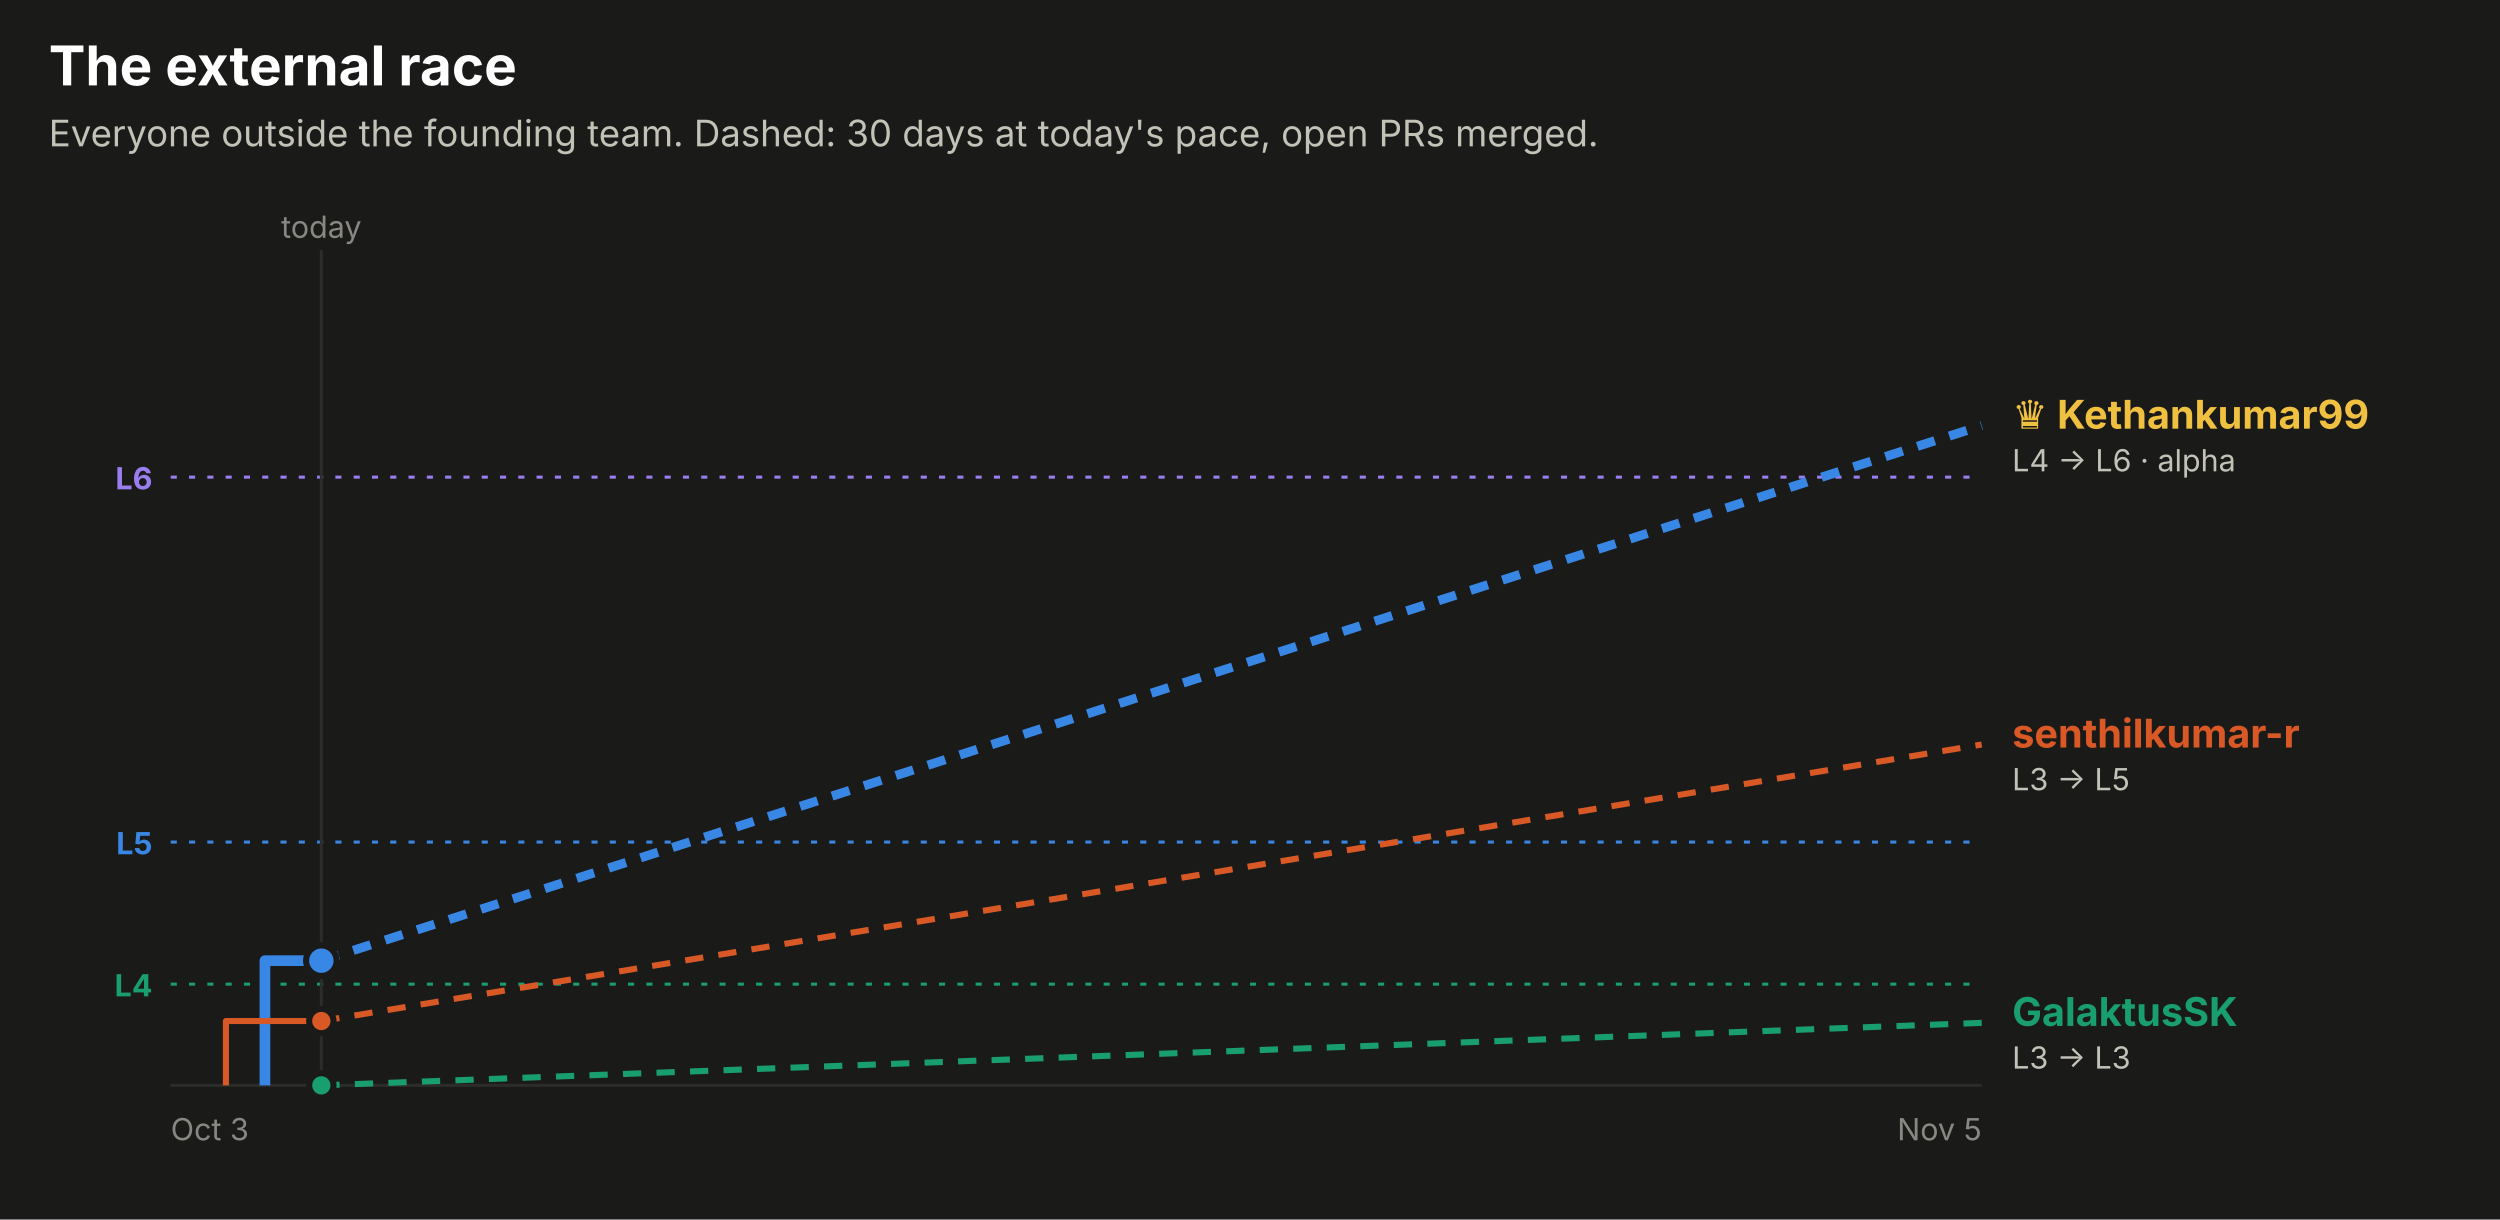
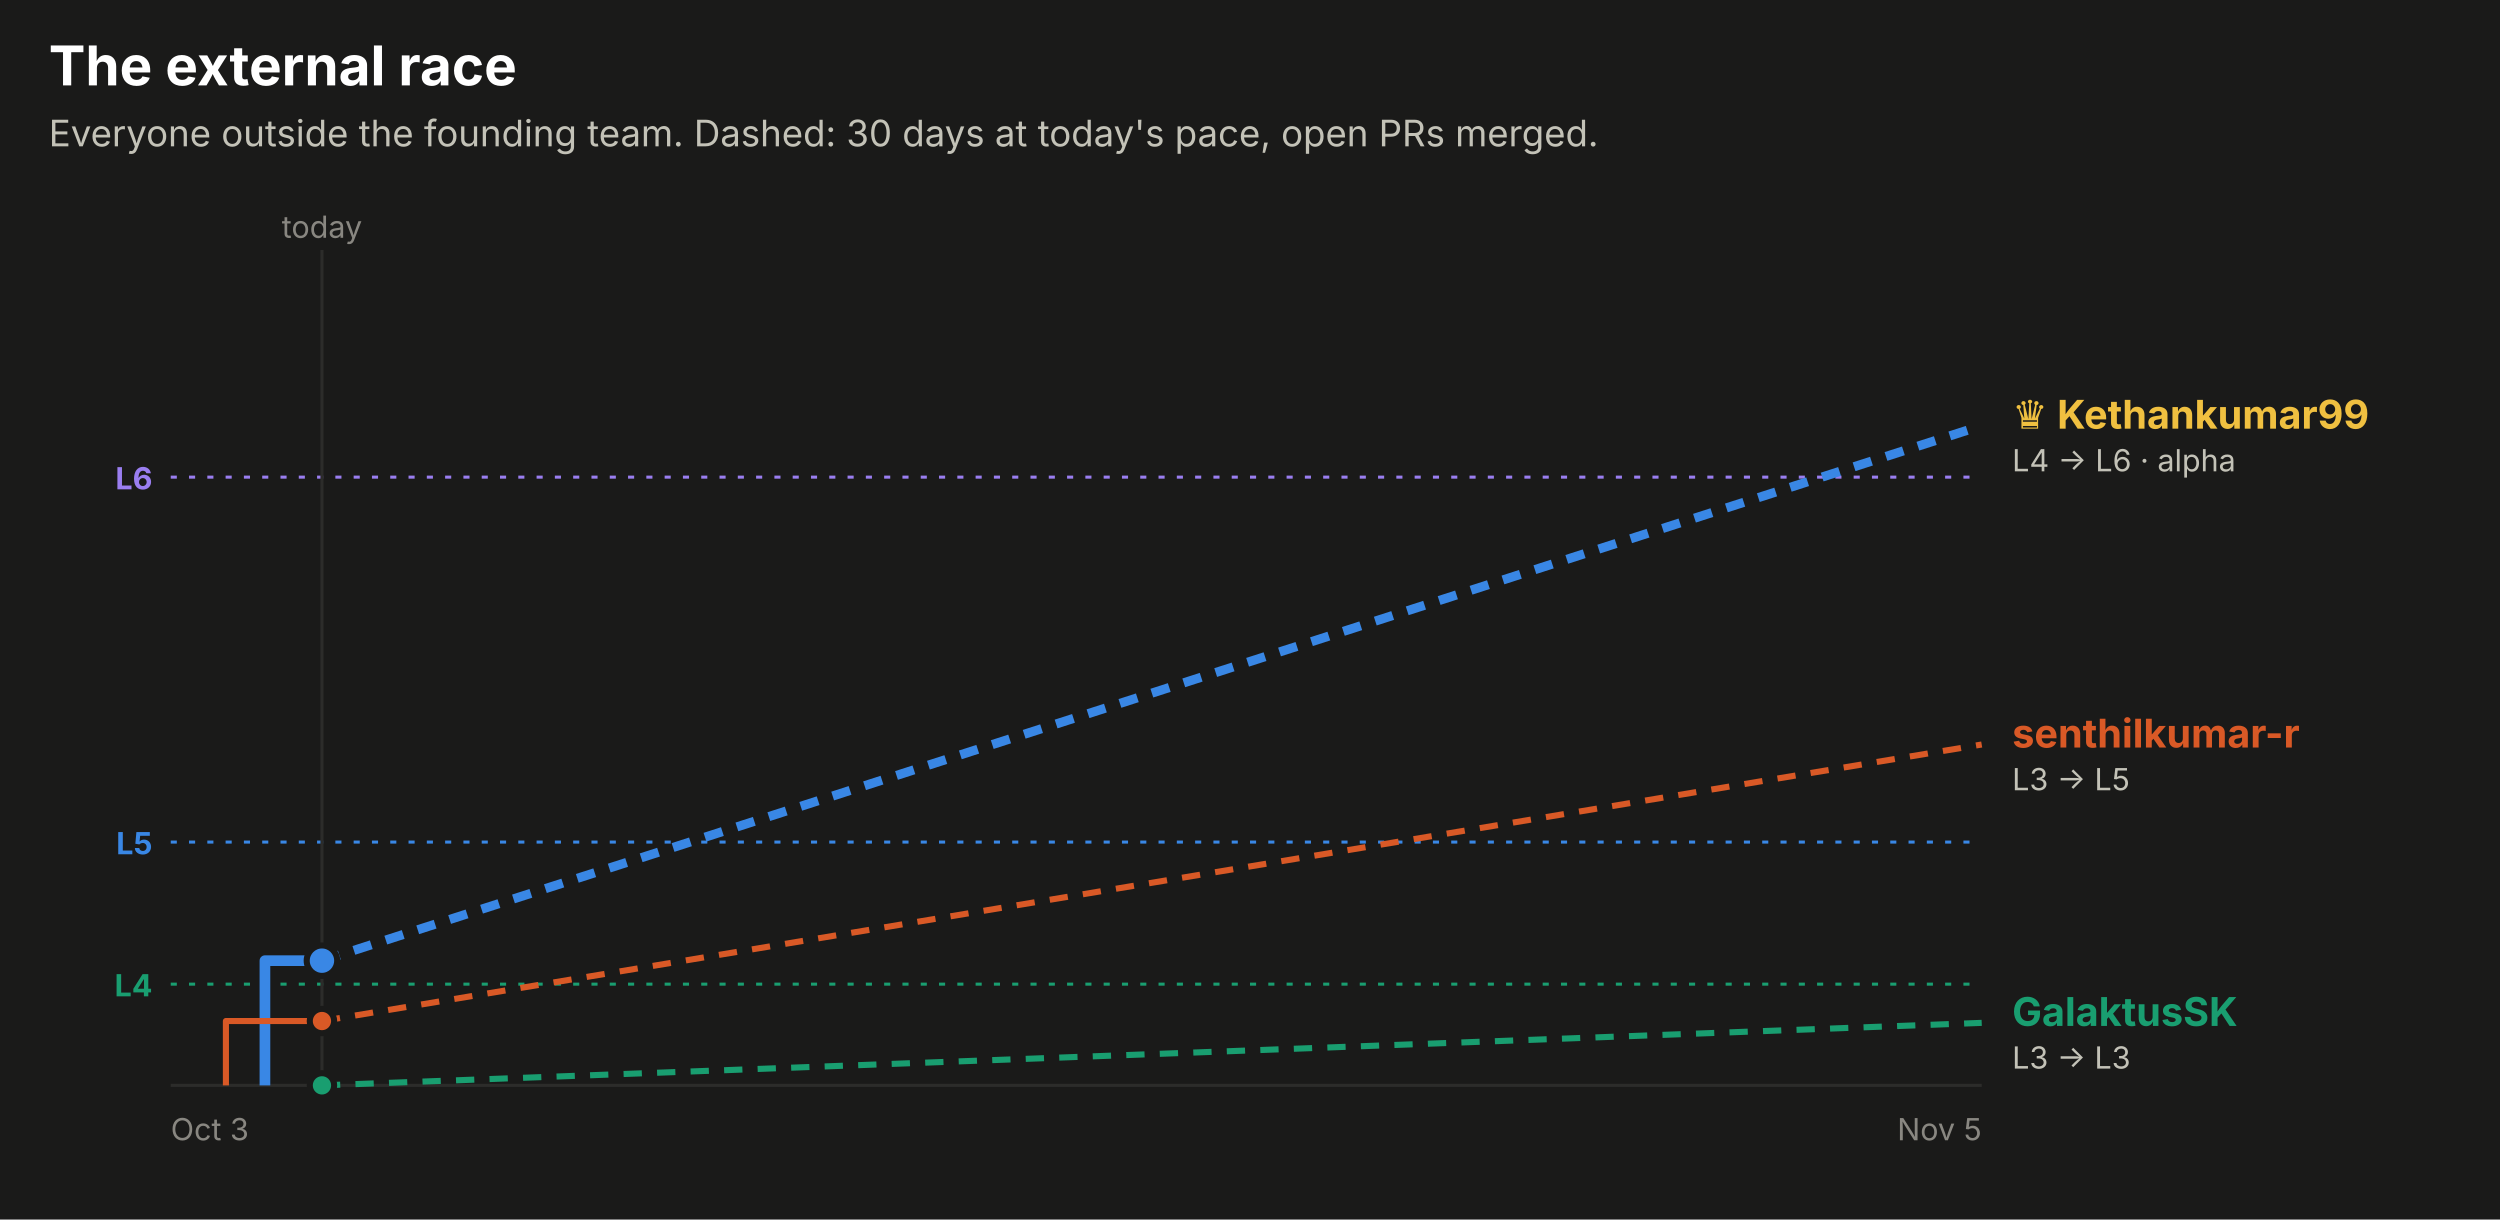
<svg xmlns="http://www.w3.org/2000/svg" width="820" height="400" viewBox="0 0 820 400" role="img" font-family="system-ui, -apple-system, 'Segoe UI', sans-serif">
  <rect x="0.0" y="0.0" width="820.0" height="400.0" rx="0" fill="#1a1a19" />
  <text x="16.0" y="28.0" fill="#ffffff" font-size="18" font-weight="700" text-anchor="start">The external race</text>
  <text x="16.0" y="48.0" fill="#c3c2b7" font-size="12" font-weight="400" text-anchor="start">Everyone outside the founding team. Dashed: 30 days at today's pace, open PRs merged.</text>
  <line x1="56" x2="650" y1="156.5" y2="156.5" stroke="#9a7ef0" stroke-dasharray="2 4" />
  <text x="50.0" y="160.5" fill="#9a7ef0" font-size="10" font-weight="700" text-anchor="end">L6</text>
  <line x1="56" x2="650" y1="276.2" y2="276.2" stroke="#3987e5" stroke-dasharray="2 4" />
  <text x="50.0" y="280.2" fill="#3987e5" font-size="10" font-weight="700" text-anchor="end">L5</text>
  <line x1="56" x2="650" y1="322.8" y2="322.8" stroke="#199e70" stroke-dasharray="2 4" />
  <text x="50.0" y="326.8" fill="#199e70" font-size="10" font-weight="700" text-anchor="end">L4</text>
-   <line x1="105.4" x2="105.4" y1="82" y2="356" stroke="#2c2c2a" />
-   <text x="105.4" y="78.0" fill="#898781" font-size="10" font-weight="400" text-anchor="middle">today</text>
+   <line x1="105.6" x2="105.6" y1="82" y2="356" stroke="#2c2c2a" />
+   <text x="105.6" y="78.0" fill="#898781" font-size="10" font-weight="400" text-anchor="middle">today</text>
  <line x1="56" x2="650" y1="356" y2="356" stroke="#2c2c2a" />
  <text x="56.0" y="374.0" fill="#898781" font-size="10" font-weight="400" text-anchor="start">Oct 3</text>
  <text x="650.0" y="374.0" fill="#898781" font-size="10" font-weight="400" text-anchor="end">Nov 5</text>
-   <path d="M86.9,356.0 H86.9 V315.1 H105.4" fill="none" stroke="#3987e5" stroke-width="3.5" stroke-linejoin="round" />
-   <line x1="105.4" x2="650" y1="315.1" y2="139.6" stroke="#3987e5" stroke-width="3" stroke-dasharray="6 5" />
-   <circle cx="105.4" cy="315.1" r="5" fill="#3987e5" stroke="#1a1a19" stroke-width="2" />
-   <path d="M74.1,356.0 H74.1 V334.9 H105.4" fill="none" stroke="#d95926" stroke-width="2" stroke-linejoin="round" />
-   <line x1="105.4" x2="650" y1="334.9" y2="244.2" stroke="#d95926" stroke-width="2" stroke-dasharray="6 5" />
-   <circle cx="105.4" cy="334.9" r="4" fill="#d95926" stroke="#1a1a19" stroke-width="2" />
-   <path d="M105.4,356.0" fill="none" stroke="#199e70" stroke-width="2" stroke-linejoin="round" />
-   <line x1="105.4" x2="650" y1="356.0" y2="335.5" stroke="#199e70" stroke-width="2" stroke-dasharray="6 5" />
-   <circle cx="105.4" cy="356.0" r="4" fill="#199e70" stroke="#1a1a19" stroke-width="2" />
+   <path d="M86.9,356.0 H86.9 V315.1 H105.6" fill="none" stroke="#3987e5" stroke-width="3.5" stroke-linejoin="round" />
+   <line x1="105.6" x2="650" y1="315.1" y2="139.6" stroke="#3987e5" stroke-width="3" stroke-dasharray="6 5" />
+   <circle cx="105.6" cy="315.1" r="5" fill="#3987e5" stroke="#1a1a19" stroke-width="2" />
+   <path d="M74.1,356.0 H74.1 V334.9 H105.6" fill="none" stroke="#d95926" stroke-width="2" stroke-linejoin="round" />
+   <line x1="105.6" x2="650" y1="334.9" y2="244.2" stroke="#d95926" stroke-width="2" stroke-dasharray="6 5" />
+   <circle cx="105.6" cy="334.9" r="4" fill="#d95926" stroke="#1a1a19" stroke-width="2" />
+   <path d="M105.6,356.0" fill="none" stroke="#199e70" stroke-width="2" stroke-linejoin="round" />
+   <line x1="105.6" x2="650" y1="356.0" y2="335.5" stroke="#199e70" stroke-width="2" stroke-dasharray="6 5" />
+   <circle cx="105.6" cy="356.0" r="4" fill="#199e70" stroke="#1a1a19" stroke-width="2" />
  <text x="660.0" y="140.6" fill="#f0c040" font-size="13" font-weight="700" text-anchor="start">♛ Kethankumar99</text>
  <text x="660.0" y="154.6" fill="#c3c2b7" font-size="10" font-weight="400" text-anchor="start">L4 → L6 · alpha</text>
  <text x="660.0" y="245.2" fill="#d95926" font-size="13" font-weight="700" text-anchor="start">senthilkumar-r</text>
  <text x="660.0" y="259.2" fill="#c3c2b7" font-size="10" font-weight="400" text-anchor="start">L3 → L5</text>
  <text x="660.0" y="336.5" fill="#199e70" font-size="13" font-weight="700" text-anchor="start">GalaktusSK</text>
  <text x="660.0" y="350.5" fill="#c3c2b7" font-size="10" font-weight="400" text-anchor="start">L3 → L3</text>
</svg>
